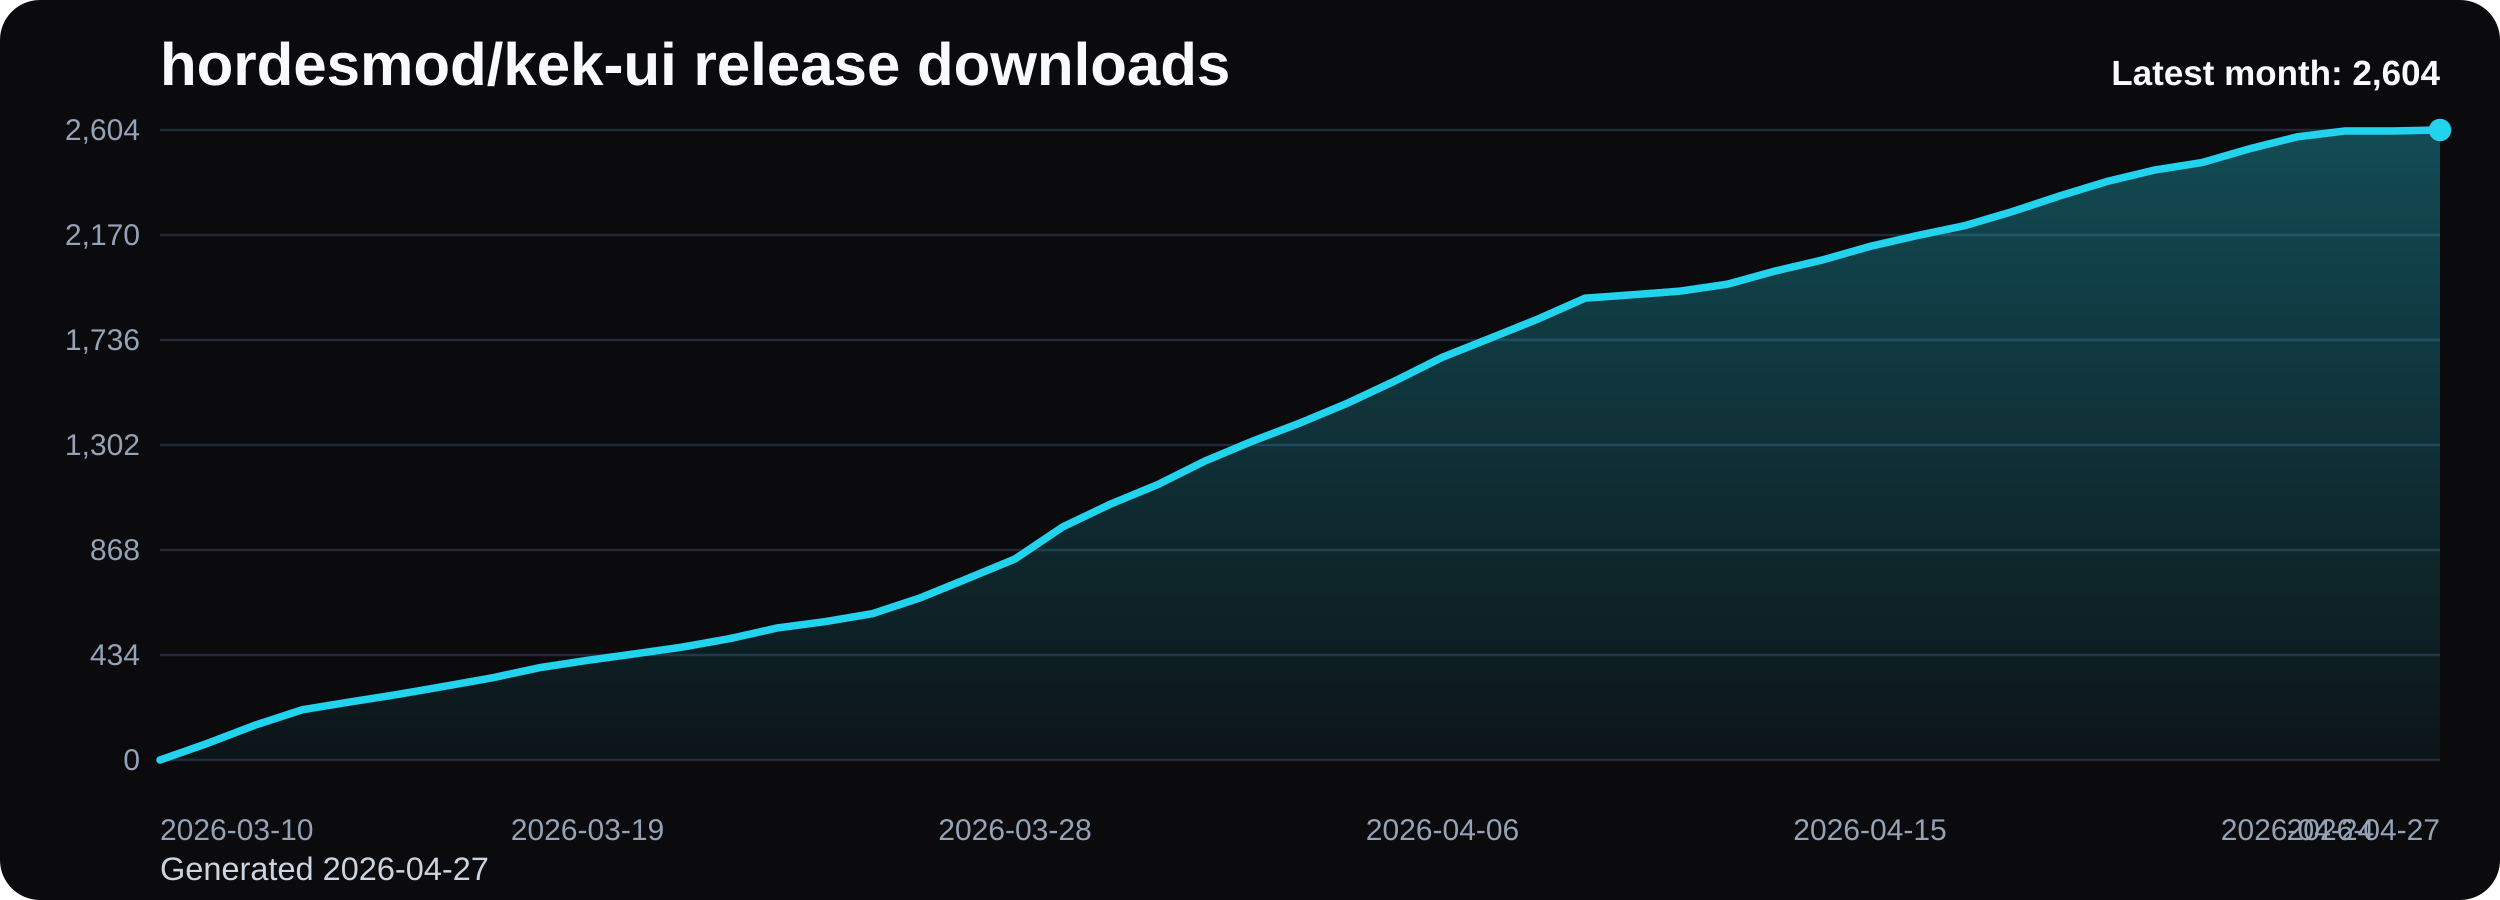
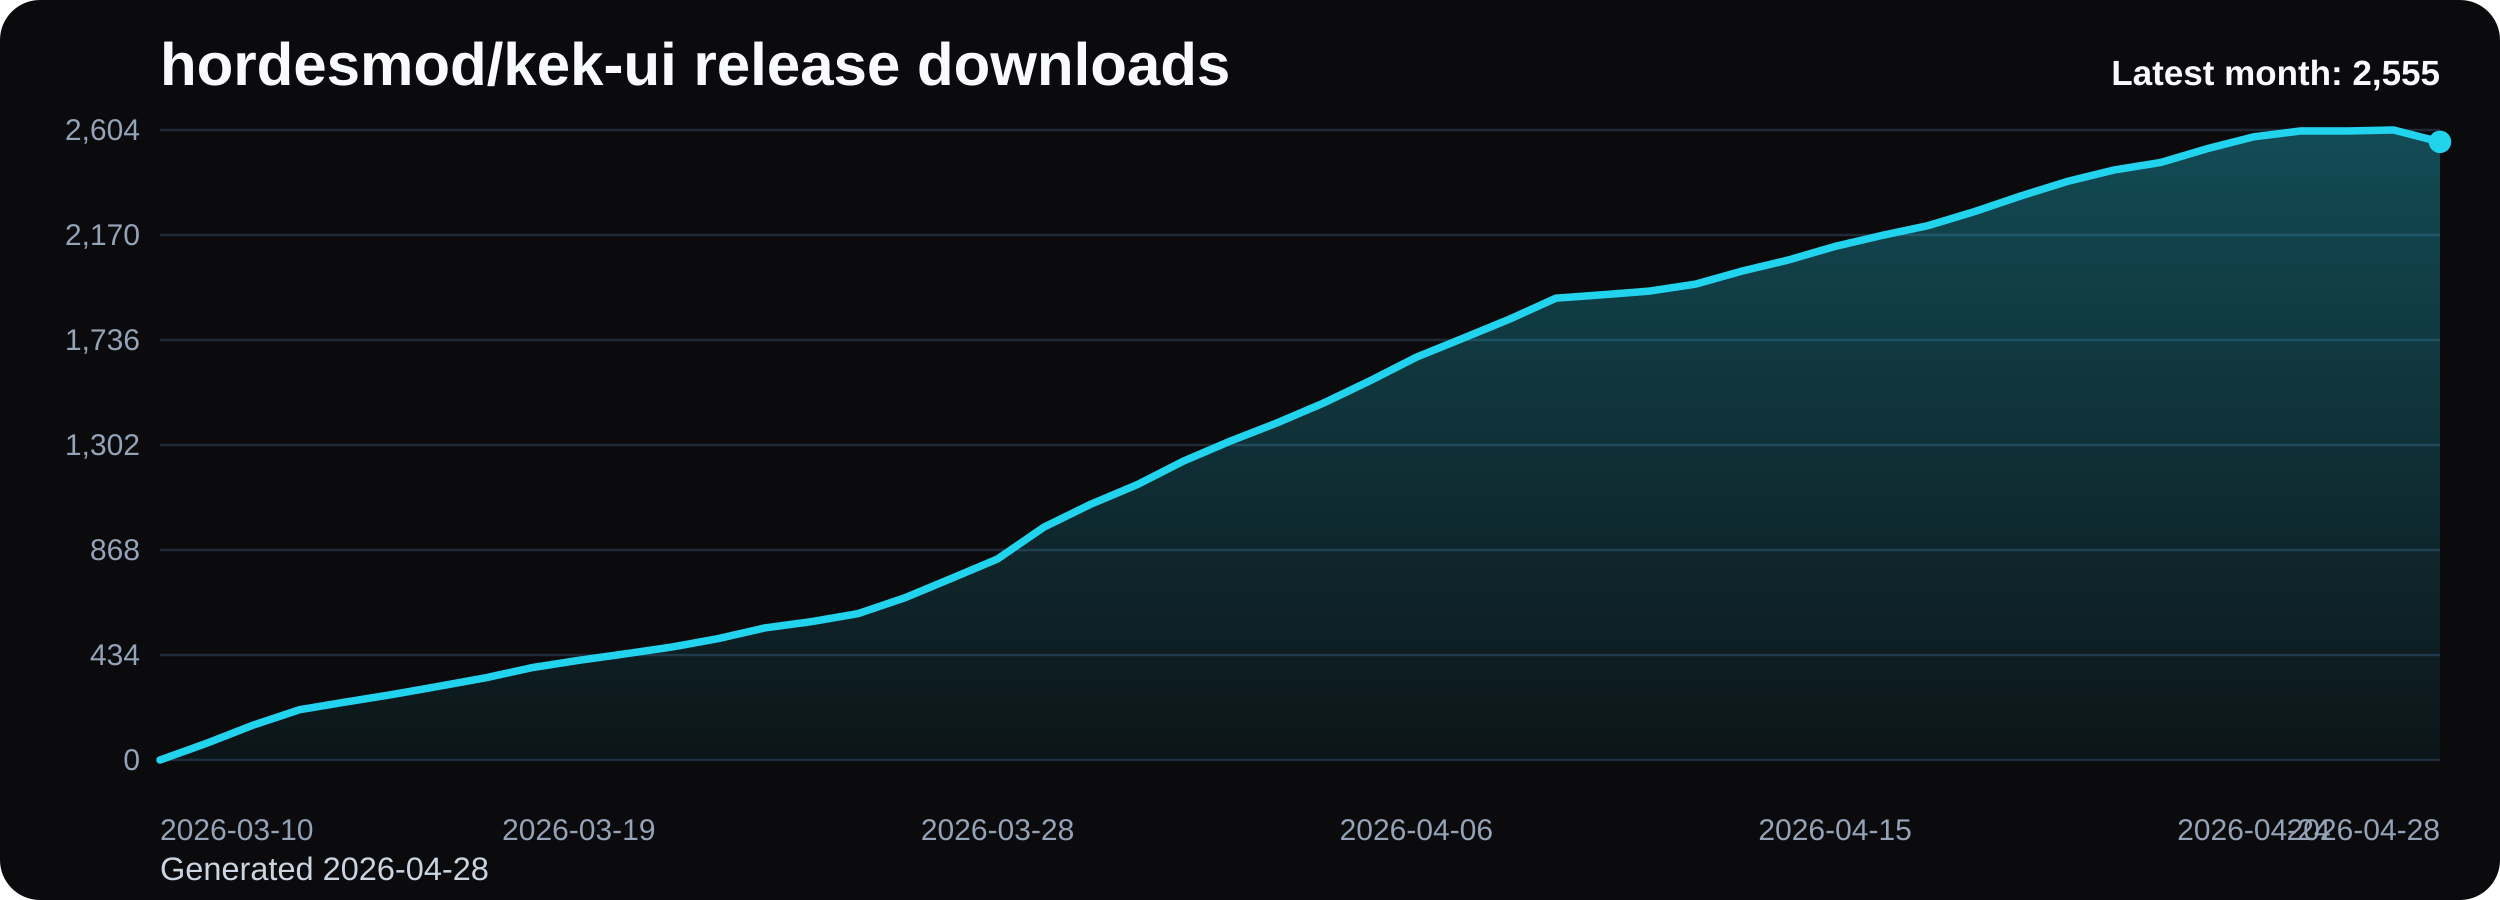
<svg xmlns="http://www.w3.org/2000/svg" viewBox="0 0 1000 360" role="img" aria-label="hordesmod/kek-ui release downloads chart">
  <defs>
    <linearGradient id="fill-monthly-black" x1="0" y1="0" x2="0" y2="1">
      <stop offset="0%" stop-color="#22d3ee" stop-opacity="0.32" />
      <stop offset="100%" stop-color="#22d3ee" stop-opacity="0.05" />
    </linearGradient>
    <style>
      .bg { fill: #0b0b0d; }
      .title { font: 700 24px Arial, sans-serif; fill: #f8fafc; }
      .sub { font: 400 13px Arial, sans-serif; fill: #cbd5e1; }
      .grid { stroke: #1f2937; stroke-width: 1; }
      .axis { font: 400 12px Arial, sans-serif; fill: #94a3b8; }
      .line { fill: none; stroke: #22d3ee; stroke-width: 3; stroke-linecap: round; stroke-linejoin: round; }
      .dot { fill: #22d3ee; }
      .value { font: 600 11px Arial, sans-serif; fill: #cbd5e1; }
      .latest { font: 700 14px Arial, sans-serif; fill: #f8fafc; }
    </style>
  </defs>
  <rect class="bg" x="0" y="0" width="1000" height="360" rx="16" />
  <text class="title" x="64" y="34">hordesmod/kek-ui release downloads</text>
-   <text class="sub" x="64" y="352">Generated 2026-04-27</text>
+   <text class="sub" x="64" y="352">Generated 2026-04-28</text>
  <line x1="64" y1="52.00" x2="976" y2="52.00" class="grid" />
  <text x="56" y="56.00" text-anchor="end" class="axis">2,604</text>
  <line x1="64" y1="94.00" x2="976" y2="94.00" class="grid" />
  <text x="56" y="98.00" text-anchor="end" class="axis">2,170</text>
  <line x1="64" y1="136.00" x2="976" y2="136.00" class="grid" />
  <text x="56" y="140.00" text-anchor="end" class="axis">1,736</text>
  <line x1="64" y1="178.00" x2="976" y2="178.00" class="grid" />
  <text x="56" y="182.00" text-anchor="end" class="axis">1,302</text>
  <line x1="64" y1="220.00" x2="976" y2="220.00" class="grid" />
  <text x="56" y="224.00" text-anchor="end" class="axis">868</text>
  <line x1="64" y1="262.00" x2="976" y2="262.00" class="grid" />
  <text x="56" y="266.00" text-anchor="end" class="axis">434</text>
  <line x1="64" y1="304.00" x2="976" y2="304.00" class="grid" />
  <text x="56" y="308.00" text-anchor="end" class="axis">0</text>
-   <path d="M 64.00 304 L 64.00 304.00 L 83.00 297.32 L 102.00 290.06 L 121.00 283.87 L 140.00 280.77 L 159.00 277.77 L 178.00 274.48 L 197.00 271.10 L 216.00 267.03 L 235.00 264.13 L 254.00 261.52 L 273.00 258.81 L 292.00 255.42 L 311.00 251.16 L 330.00 248.65 L 349.00 245.45 L 368.00 239.16 L 387.00 231.42 L 406.00 223.58 L 425.00 210.81 L 444.00 201.71 L 463.00 193.87 L 482.00 184.39 L 501.00 176.45 L 520.00 169.19 L 539.00 161.26 L 558.00 152.35 L 577.00 142.87 L 596.00 135.32 L 615.00 127.68 L 634.00 119.26 L 653.00 117.90 L 672.00 116.45 L 691.00 113.65 L 710.00 108.42 L 729.00 103.97 L 748.00 98.55 L 767.00 94.19 L 786.00 90.23 L 805.00 84.61 L 824.00 78.32 L 843.00 72.52 L 862.00 67.97 L 881.00 64.97 L 900.00 59.45 L 919.00 54.71 L 938.00 52.39 L 957.00 52.39 L 976.00 52.00 L 976.00 304 Z" fill="url(#fill-monthly-black)" />
-   <polyline class="line" points="64.00,304.00 83.00,297.32 102.00,290.06 121.00,283.87 140.00,280.77 159.00,277.77 178.00,274.48 197.00,271.10 216.00,267.03 235.00,264.13 254.00,261.52 273.00,258.81 292.00,255.42 311.00,251.16 330.00,248.65 349.00,245.45 368.00,239.16 387.00,231.42 406.00,223.58 425.00,210.81 444.00,201.71 463.00,193.87 482.00,184.39 501.00,176.45 520.00,169.19 539.00,161.26 558.00,152.35 577.00,142.87 596.00,135.32 615.00,127.68 634.00,119.26 653.00,117.90 672.00,116.45 691.00,113.65 710.00,108.42 729.00,103.97 748.00,98.55 767.00,94.19 786.00,90.23 805.00,84.61 824.00,78.32 843.00,72.52 862.00,67.97 881.00,64.97 900.00,59.45 919.00,54.71 938.00,52.39 957.00,52.39 976.00,52.00" />
-   <circle class="dot" cx="976.00" cy="52.00" r="4.5" />
+   <path d="M 64.00 304 L 64.00 304.00 L 82.61 297.32 L 101.22 290.06 L 119.84 283.87 L 138.45 280.77 L 157.06 277.77 L 175.67 274.48 L 194.29 271.10 L 212.90 267.03 L 231.51 264.13 L 250.12 261.52 L 268.73 258.81 L 287.35 255.42 L 305.96 251.16 L 324.57 248.65 L 343.18 245.45 L 361.80 239.16 L 380.41 231.42 L 399.02 223.58 L 417.63 210.81 L 436.24 201.71 L 454.86 193.87 L 473.47 184.39 L 492.08 176.45 L 510.69 169.19 L 529.31 161.26 L 547.92 152.35 L 566.53 142.87 L 585.14 135.32 L 603.76 127.68 L 622.37 119.26 L 640.98 117.90 L 659.59 116.45 L 678.20 113.65 L 696.82 108.42 L 715.43 103.97 L 734.04 98.55 L 752.65 94.19 L 771.27 90.23 L 789.88 84.61 L 808.49 78.32 L 827.10 72.52 L 845.71 67.97 L 864.33 64.97 L 882.94 59.45 L 901.55 54.71 L 920.16 52.39 L 938.78 52.39 L 957.39 52.00 L 976.00 56.74 L 976.00 304 Z" fill="url(#fill-monthly-black)" />
+   <polyline class="line" points="64.00,304.00 82.61,297.32 101.22,290.06 119.84,283.87 138.45,280.77 157.06,277.77 175.67,274.48 194.29,271.10 212.90,267.03 231.51,264.13 250.12,261.52 268.73,258.81 287.35,255.42 305.96,251.16 324.57,248.65 343.18,245.45 361.80,239.16 380.41,231.42 399.02,223.58 417.63,210.81 436.24,201.71 454.86,193.87 473.47,184.39 492.08,176.45 510.69,169.19 529.31,161.26 547.92,152.35 566.53,142.87 585.14,135.32 603.76,127.68 622.37,119.26 640.98,117.90 659.59,116.45 678.20,113.65 696.82,108.42 715.43,103.97 734.04,98.55 752.65,94.19 771.27,90.23 789.88,84.61 808.49,78.32 827.10,72.52 845.71,67.97 864.33,64.97 882.94,59.45 901.55,54.71 920.16,52.39 938.78,52.39 957.39,52.00 976.00,56.74" />
+   <circle class="dot" cx="976.00" cy="56.74" r="4.5" />
  <text class="axis" x="64.00" y="336" text-anchor="start">2026-03-10</text>
-   <text class="axis" x="235.00" y="336" text-anchor="middle">2026-03-19</text>
-   <text class="axis" x="406.00" y="336" text-anchor="middle">2026-03-28</text>
-   <text class="axis" x="577.00" y="336" text-anchor="middle">2026-04-06</text>
-   <text class="axis" x="748.00" y="336" text-anchor="middle">2026-04-15</text>
-   <text class="axis" x="919.00" y="336" text-anchor="middle">2026-04-24</text>
-   <text class="axis" x="976.00" y="336" text-anchor="end">2026-04-27</text>
-   <text class="latest" x="976" y="34" text-anchor="end">Latest month: 2,604</text>
+   <text class="axis" x="231.51" y="336" text-anchor="middle">2026-03-19</text>
+   <text class="axis" x="399.02" y="336" text-anchor="middle">2026-03-28</text>
+   <text class="axis" x="566.53" y="336" text-anchor="middle">2026-04-06</text>
+   <text class="axis" x="734.04" y="336" text-anchor="middle">2026-04-15</text>
+   <text class="axis" x="901.55" y="336" text-anchor="middle">2026-04-24</text>
+   <text class="axis" x="976.00" y="336" text-anchor="end">2026-04-28</text>
+   <text class="latest" x="976" y="34" text-anchor="end">Latest month: 2,555</text>
</svg>
